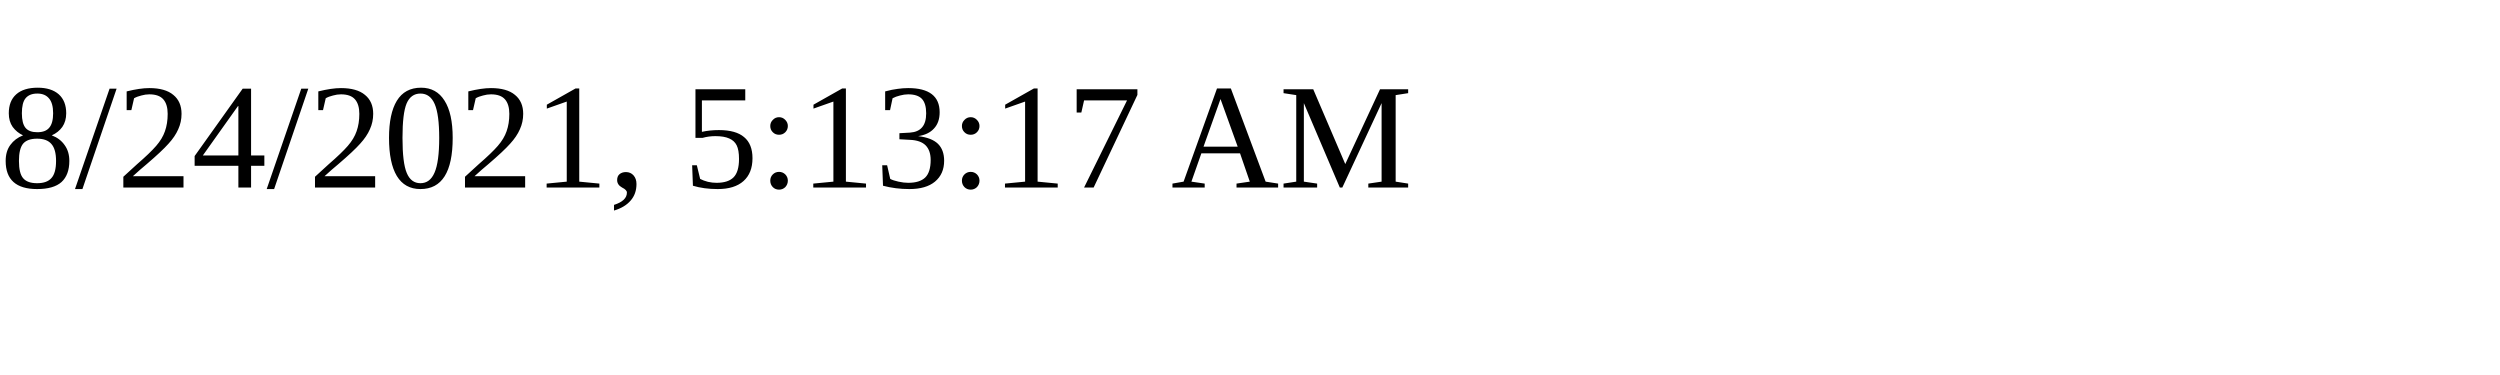
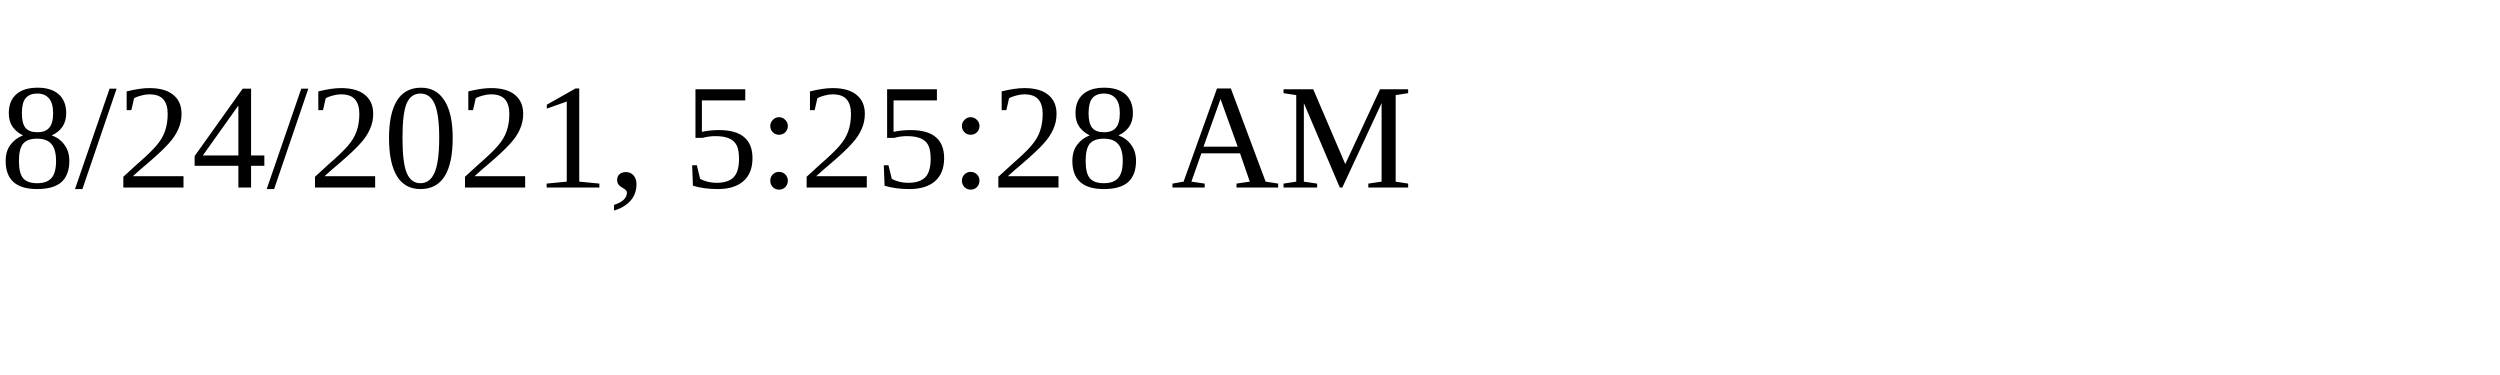
<svg xmlns="http://www.w3.org/2000/svg" height="30" width="200">
-   <text x="0" y="15">8/24/2021, 5:13:17 AM</text>
+   <text x="0" y="15">8/24/2021, 5:25:28 AM</text>
</svg>
